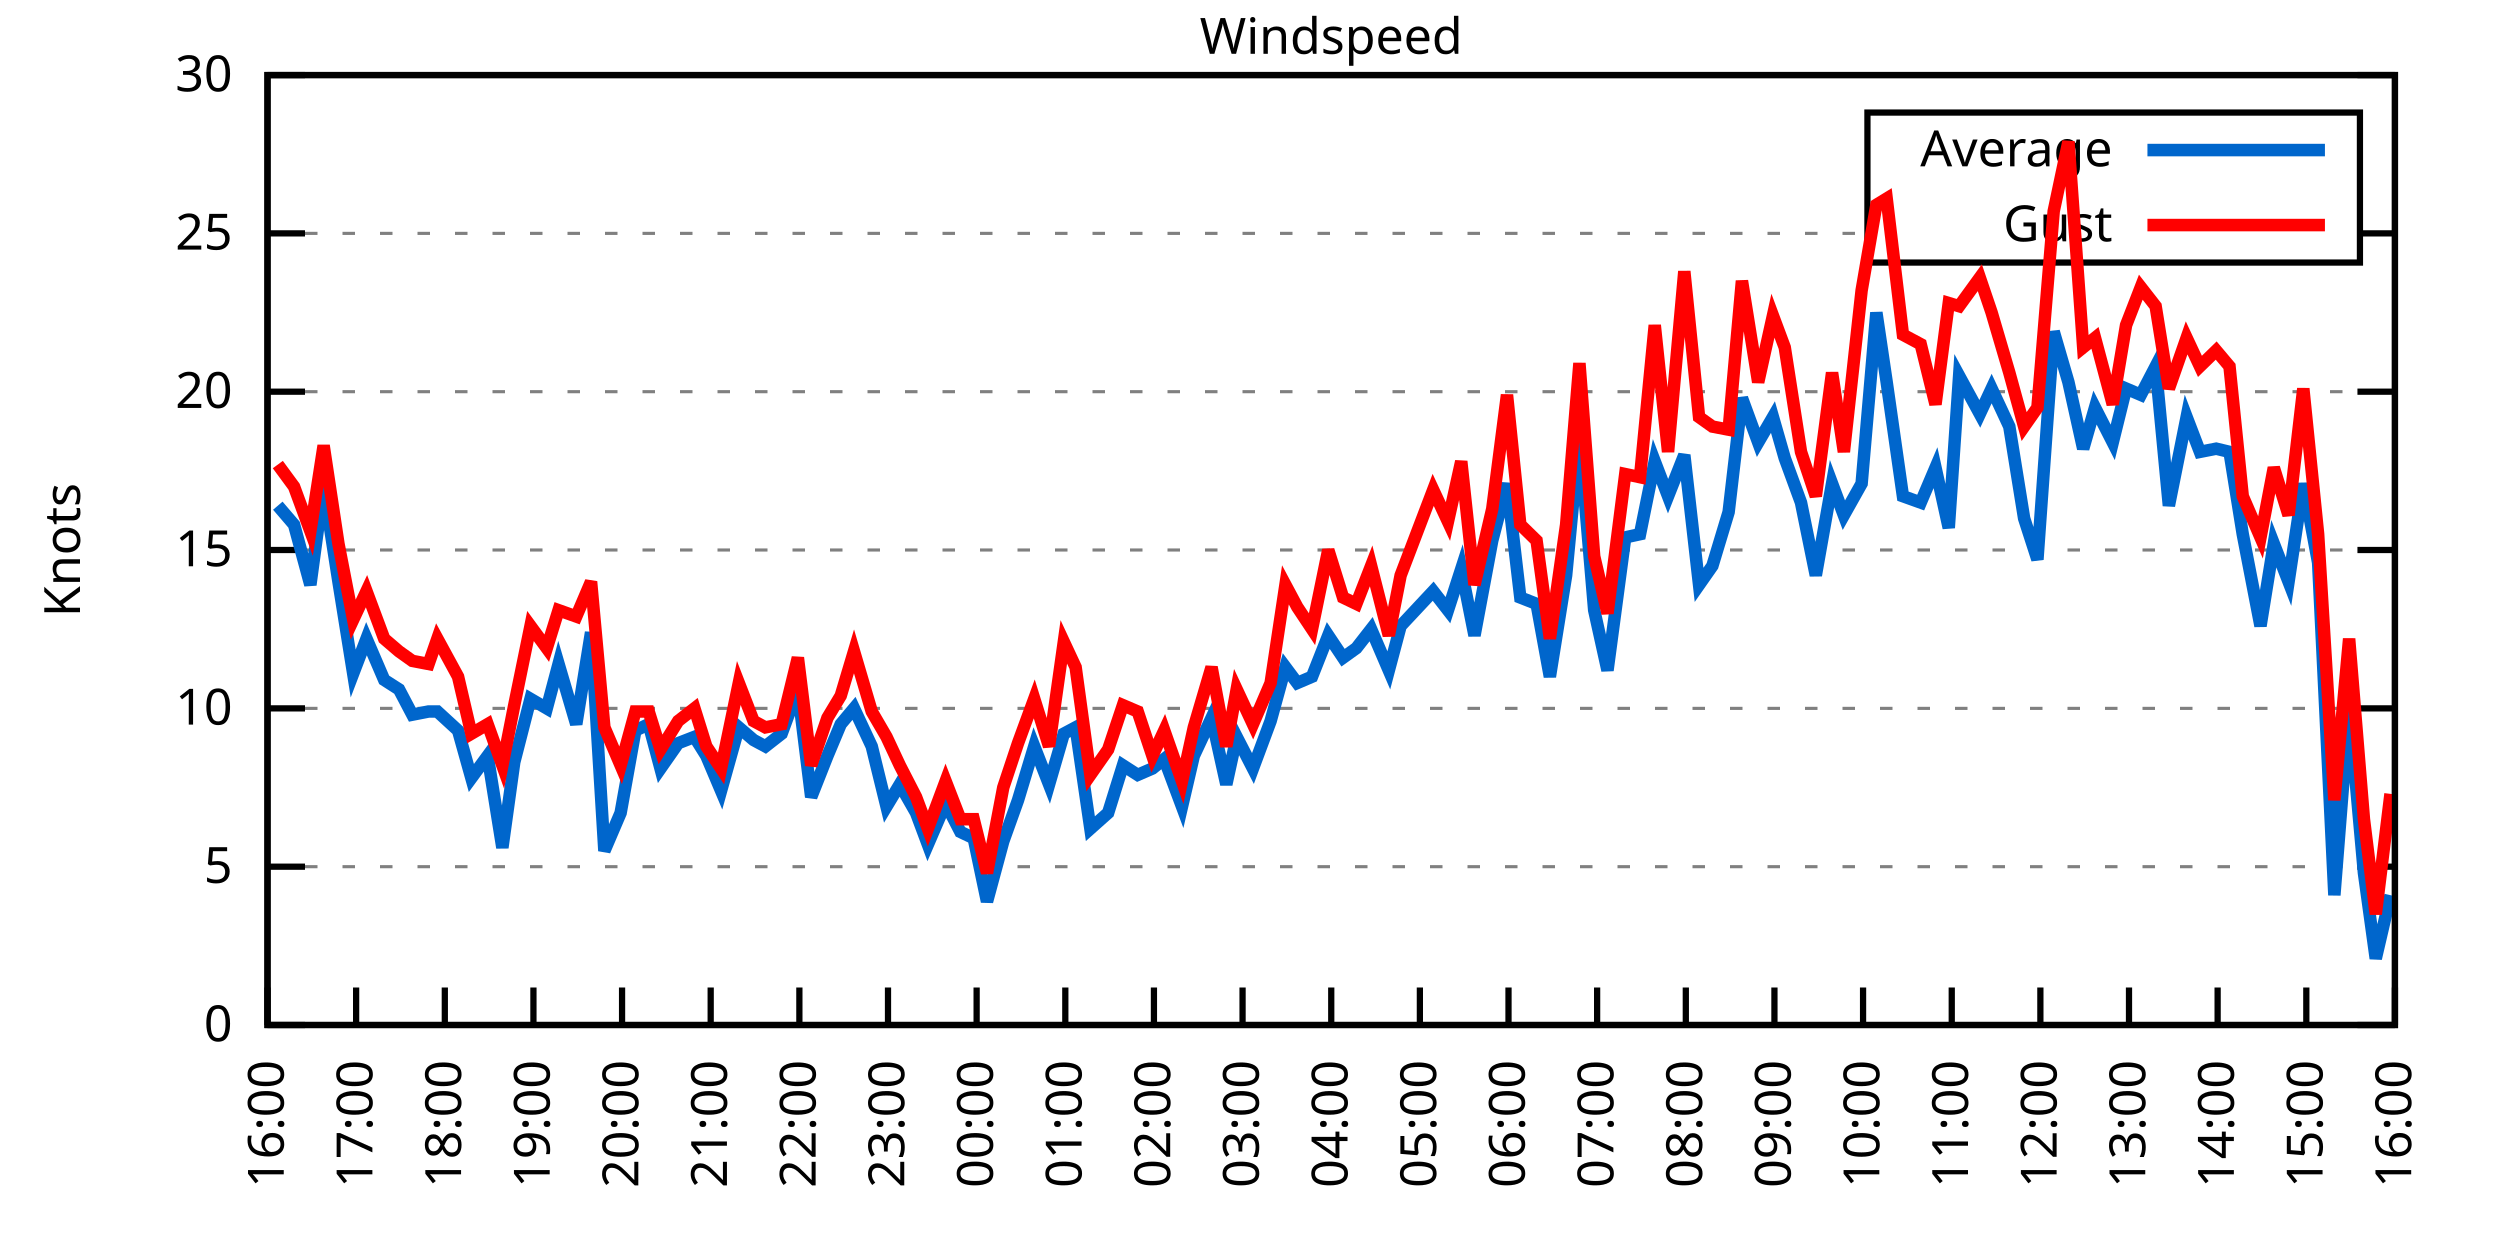
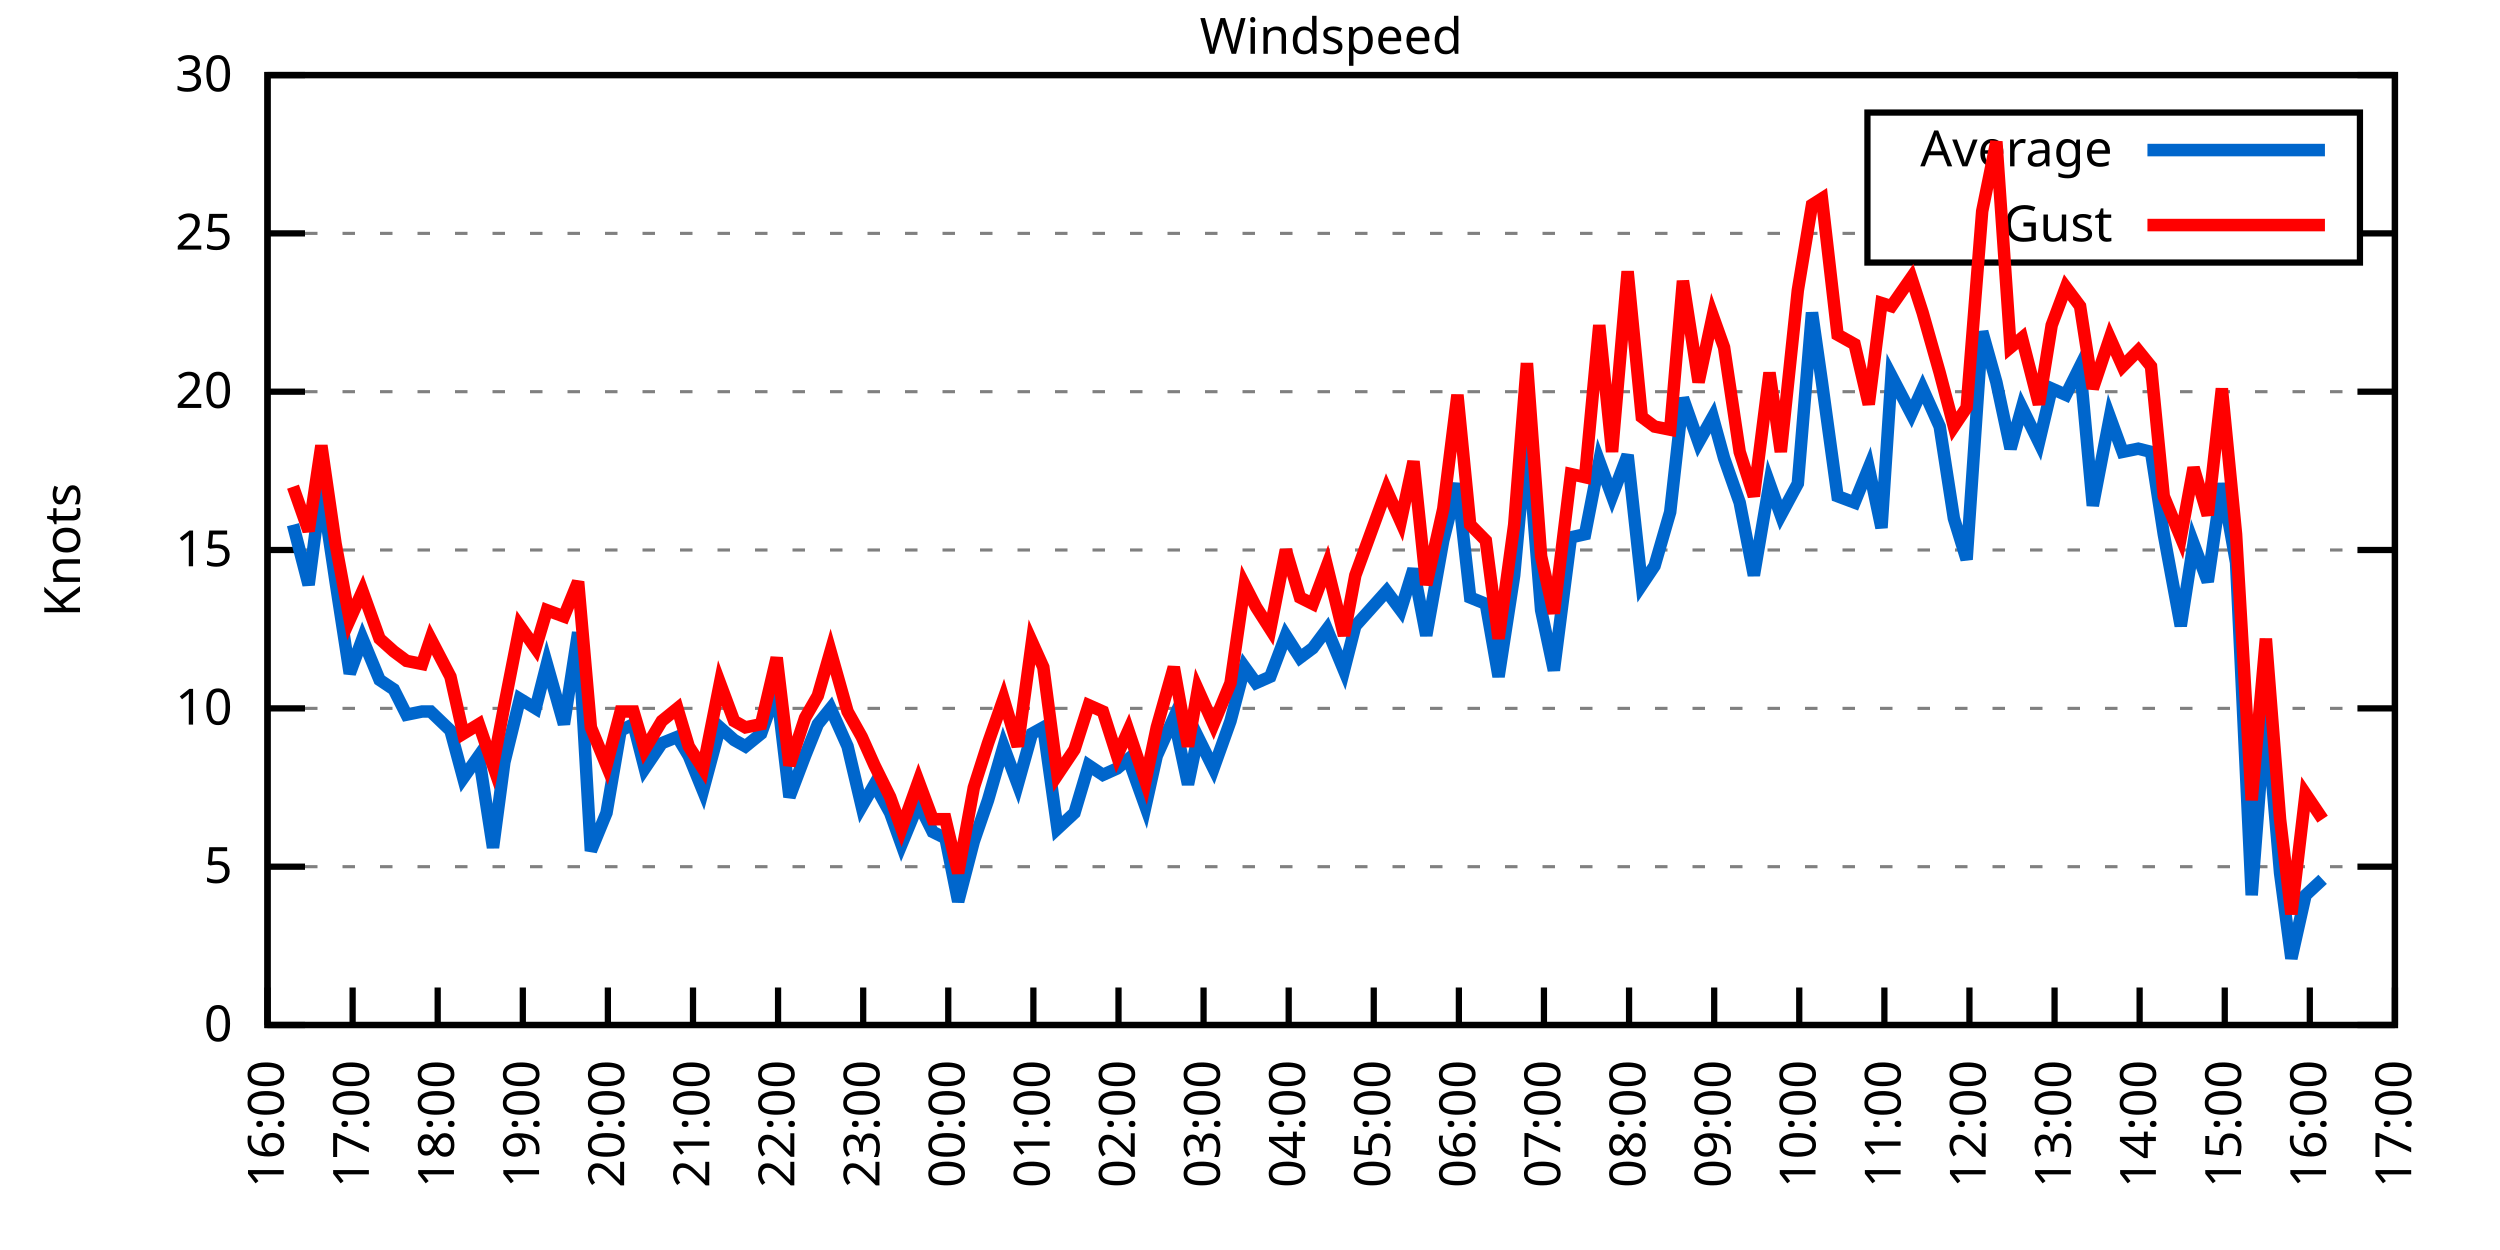
<svg xmlns="http://www.w3.org/2000/svg" xmlns:xlink="http://www.w3.org/1999/xlink" width="400" height="200" viewBox="0 0 400 200">
  <g id="gnuplot_canvas">
    <rect x="0" y="0" width="400" height="200" fill="none" />
    <defs>
      <circle id="gpDot" r="0.5" stroke-width="0.5" stroke="currentColor" />
      <path id="gpPt0" stroke-width="0.333" stroke="currentColor" d="M-1,0 h2 M0,-1 v2" />
      <path id="gpPt1" stroke-width="0.333" stroke="currentColor" d="M-1,-1 L1,1 M1,-1 L-1,1" />
      <path id="gpPt2" stroke-width="0.333" stroke="currentColor" d="M-1,0 L1,0 M0,-1 L0,1 M-1,-1 L1,1 M-1,1 L1,-1" />
      <rect id="gpPt3" stroke-width="0.333" stroke="currentColor" x="-1" y="-1" width="2" height="2" />
      <rect id="gpPt4" stroke-width="0.333" stroke="currentColor" fill="currentColor" x="-1" y="-1" width="2" height="2" />
      <circle id="gpPt5" stroke-width="0.333" stroke="currentColor" cx="0" cy="0" r="1" />
      <use xlink:href="#gpPt5" id="gpPt6" fill="currentColor" stroke="none" />
      <path id="gpPt7" stroke-width="0.333" stroke="currentColor" d="M0,-1.33 L-1.33,0.67 L1.33,0.67 z" />
      <use xlink:href="#gpPt7" id="gpPt8" fill="currentColor" stroke="none" />
      <use xlink:href="#gpPt7" id="gpPt9" stroke="currentColor" transform="rotate(180)" />
      <use xlink:href="#gpPt9" id="gpPt10" fill="currentColor" stroke="none" />
      <use xlink:href="#gpPt3" id="gpPt11" stroke="currentColor" transform="rotate(45)" />
      <use xlink:href="#gpPt11" id="gpPt12" fill="currentColor" stroke="none" />
      <path id="gpPt13" stroke-width="0.333" stroke="currentColor" d="M0,1.330 L1.265,0.411 L0.782,-1.067 L-0.782,-1.076 L-1.265,0.411 z" />
      <use xlink:href="#gpPt13" id="gpPt14" fill="currentColor" stroke="none" />
      <filter id="textbox" filterUnits="objectBoundingBox" x="0" y="0" height="1" width="1">
        <feFlood flood-color="white" flood-opacity="1" result="bgnd" />
        <feComposite in="SourceGraphic" in2="bgnd" operator="atop" />
      </filter>
      <filter id="greybox" filterUnits="objectBoundingBox" x="0" y="0" height="1" width="1">
        <feFlood flood-color="lightgrey" flood-opacity="1" result="grey" />
        <feComposite in="SourceGraphic" in2="grey" operator="atop" />
      </filter>
    </defs>
    <g fill="none" color="white" stroke="currentColor" stroke-width="1.00" stroke-linecap="butt" stroke-linejoin="miter">
</g>
    <g fill="none" color="black" stroke="currentColor" stroke-width="1.00" stroke-linecap="butt" stroke-linejoin="miter">
      <g stroke="none" shape-rendering="crispEdges">
        <polygon fill="rgb(255, 255, 255)" points="42.80,164.00 383.18,164.00 383.18,12.02 42.80,12.02 " />
      </g>
    </g>
    <g fill="none" color="black" stroke="currentColor" stroke-width="1.00" stroke-linecap="butt" stroke-linejoin="miter">
</g>
    <g fill="none" color="black" stroke="black" stroke-width="0.50" stroke-linecap="butt" stroke-linejoin="miter">
</g>
    <g fill="none" color="gray" stroke="currentColor" stroke-width="0.50" stroke-linecap="butt" stroke-linejoin="miter">
      <path stroke="gray" stroke-dasharray="2,4" class="gridline" d="M42.80,164.00 L383.19,164.00  " />
    </g>
    <g fill="none" color="gray" stroke="gray" stroke-width="1.00" stroke-linecap="butt" stroke-linejoin="miter">
</g>
    <g fill="none" color="black" stroke="currentColor" stroke-width="1.00" stroke-linecap="butt" stroke-linejoin="miter">
      <path stroke="black" d="M42.80,164.00 L48.80,164.00 M383.19,164.00 L377.19,164.00  " />
      <g transform="translate(37.20,166.60)" stroke="none" fill="black" font-family="Sans" font-size="8.00" text-anchor="end">
        <text>
          <tspan font-family="Sans"> 0</tspan>
        </text>
      </g>
    </g>
    <g fill="none" color="black" stroke="currentColor" stroke-width="1.00" stroke-linecap="butt" stroke-linejoin="miter">
</g>
    <g fill="none" color="black" stroke="black" stroke-width="0.50" stroke-linecap="butt" stroke-linejoin="miter">
</g>
    <g fill="none" color="gray" stroke="currentColor" stroke-width="0.50" stroke-linecap="butt" stroke-linejoin="miter">
      <path stroke="gray" stroke-dasharray="2,4" class="gridline" d="M42.80,138.67 L383.19,138.67  " />
    </g>
    <g fill="none" color="gray" stroke="gray" stroke-width="1.00" stroke-linecap="butt" stroke-linejoin="miter">
</g>
    <g fill="none" color="black" stroke="currentColor" stroke-width="1.00" stroke-linecap="butt" stroke-linejoin="miter">
      <path stroke="black" d="M42.80,138.67 L48.80,138.67 M383.19,138.67 L377.19,138.67  " />
      <g transform="translate(37.20,141.27)" stroke="none" fill="black" font-family="Sans" font-size="8.00" text-anchor="end">
        <text>
          <tspan font-family="Sans"> 5</tspan>
        </text>
      </g>
    </g>
    <g fill="none" color="black" stroke="currentColor" stroke-width="1.00" stroke-linecap="butt" stroke-linejoin="miter">
</g>
    <g fill="none" color="black" stroke="black" stroke-width="0.50" stroke-linecap="butt" stroke-linejoin="miter">
</g>
    <g fill="none" color="gray" stroke="currentColor" stroke-width="0.50" stroke-linecap="butt" stroke-linejoin="miter">
      <path stroke="gray" stroke-dasharray="2,4" class="gridline" d="M42.80,113.34 L383.19,113.34  " />
    </g>
    <g fill="none" color="gray" stroke="gray" stroke-width="1.00" stroke-linecap="butt" stroke-linejoin="miter">
</g>
    <g fill="none" color="black" stroke="currentColor" stroke-width="1.00" stroke-linecap="butt" stroke-linejoin="miter">
      <path stroke="black" d="M42.80,113.34 L48.80,113.34 M383.19,113.34 L377.19,113.34  " />
      <g transform="translate(37.20,115.94)" stroke="none" fill="black" font-family="Sans" font-size="8.00" text-anchor="end">
        <text>
          <tspan font-family="Sans"> 10</tspan>
        </text>
      </g>
    </g>
    <g fill="none" color="black" stroke="currentColor" stroke-width="1.00" stroke-linecap="butt" stroke-linejoin="miter">
</g>
    <g fill="none" color="black" stroke="black" stroke-width="0.50" stroke-linecap="butt" stroke-linejoin="miter">
</g>
    <g fill="none" color="gray" stroke="currentColor" stroke-width="0.50" stroke-linecap="butt" stroke-linejoin="miter">
      <path stroke="gray" stroke-dasharray="2,4" class="gridline" d="M42.80,88.00 L383.19,88.00  " />
    </g>
    <g fill="none" color="gray" stroke="gray" stroke-width="1.00" stroke-linecap="butt" stroke-linejoin="miter">
</g>
    <g fill="none" color="black" stroke="currentColor" stroke-width="1.00" stroke-linecap="butt" stroke-linejoin="miter">
      <path stroke="black" d="M42.80,88.00 L48.80,88.00 M383.19,88.00 L377.19,88.00  " />
      <g transform="translate(37.20,90.60)" stroke="none" fill="black" font-family="Sans" font-size="8.00" text-anchor="end">
        <text>
          <tspan font-family="Sans"> 15</tspan>
        </text>
      </g>
    </g>
    <g fill="none" color="black" stroke="currentColor" stroke-width="1.00" stroke-linecap="butt" stroke-linejoin="miter">
</g>
    <g fill="none" color="black" stroke="black" stroke-width="0.50" stroke-linecap="butt" stroke-linejoin="miter">
</g>
    <g fill="none" color="gray" stroke="currentColor" stroke-width="0.50" stroke-linecap="butt" stroke-linejoin="miter">
      <path stroke="gray" stroke-dasharray="2,4" class="gridline" d="M42.80,62.67 L383.19,62.67  " />
    </g>
    <g fill="none" color="gray" stroke="gray" stroke-width="1.00" stroke-linecap="butt" stroke-linejoin="miter">
</g>
    <g fill="none" color="black" stroke="currentColor" stroke-width="1.00" stroke-linecap="butt" stroke-linejoin="miter">
      <path stroke="black" d="M42.80,62.67 L48.80,62.67 M383.19,62.67 L377.19,62.67  " />
      <g transform="translate(37.20,65.27)" stroke="none" fill="black" font-family="Sans" font-size="8.00" text-anchor="end">
        <text>
          <tspan font-family="Sans"> 20</tspan>
        </text>
      </g>
    </g>
    <g fill="none" color="black" stroke="currentColor" stroke-width="1.00" stroke-linecap="butt" stroke-linejoin="miter">
</g>
    <g fill="none" color="black" stroke="black" stroke-width="0.50" stroke-linecap="butt" stroke-linejoin="miter">
</g>
    <g fill="none" color="gray" stroke="currentColor" stroke-width="0.50" stroke-linecap="butt" stroke-linejoin="miter">
      <path stroke="gray" stroke-dasharray="2,4" class="gridline" d="M42.80,37.34 L298.79,37.34 M377.59,37.34 L383.19,37.34  " />
    </g>
    <g fill="none" color="gray" stroke="gray" stroke-width="1.00" stroke-linecap="butt" stroke-linejoin="miter">
</g>
    <g fill="none" color="black" stroke="currentColor" stroke-width="1.00" stroke-linecap="butt" stroke-linejoin="miter">
      <path stroke="black" d="M42.80,37.34 L48.80,37.34 M383.19,37.34 L377.19,37.34  " />
      <g transform="translate(37.20,39.94)" stroke="none" fill="black" font-family="Sans" font-size="8.00" text-anchor="end">
        <text>
          <tspan font-family="Sans"> 25</tspan>
        </text>
      </g>
    </g>
    <g fill="none" color="black" stroke="currentColor" stroke-width="1.00" stroke-linecap="butt" stroke-linejoin="miter">
</g>
    <g fill="none" color="black" stroke="black" stroke-width="0.50" stroke-linecap="butt" stroke-linejoin="miter">
</g>
    <g fill="none" color="gray" stroke="currentColor" stroke-width="0.50" stroke-linecap="butt" stroke-linejoin="miter">
      <path stroke="gray" stroke-dasharray="2,4" class="gridline" d="M42.80,12.01 L383.19,12.01  " />
    </g>
    <g fill="none" color="gray" stroke="gray" stroke-width="1.00" stroke-linecap="butt" stroke-linejoin="miter">
</g>
    <g fill="none" color="black" stroke="currentColor" stroke-width="1.00" stroke-linecap="butt" stroke-linejoin="miter">
      <path stroke="black" d="M42.80,12.01 L48.80,12.01 M383.19,12.01 L377.19,12.01  " />
      <g transform="translate(37.20,14.61)" stroke="none" fill="black" font-family="Sans" font-size="8.00" text-anchor="end">
        <text>
          <tspan font-family="Sans"> 30</tspan>
        </text>
      </g>
    </g>
    <g fill="none" color="black" stroke="currentColor" stroke-width="1.00" stroke-linecap="butt" stroke-linejoin="miter">
      <path stroke="black" d="M42.80,164.00 L42.80,158.00  " />
      <g transform="translate(45.40,169.60) rotate(270.00)" stroke="none" fill="black" font-family="Sans" font-size="8.00" text-anchor="end">
        <text>
          <tspan font-family="Sans">16:00</tspan>
        </text>
      </g>
    </g>
    <g fill="none" color="black" stroke="currentColor" stroke-width="1.00" stroke-linecap="butt" stroke-linejoin="miter">
-       <path stroke="black" d="M56.98,164.00 L56.98,158.00  " />
-       <g transform="translate(59.58,169.60) rotate(270.00)" stroke="none" fill="black" font-family="Sans" font-size="8.00" text-anchor="end">
+       <path stroke="black" d="M56.42,164.00 L56.42,158.00  " />
+       <g transform="translate(59.02,169.60) rotate(270.00)" stroke="none" fill="black" font-family="Sans" font-size="8.00" text-anchor="end">
        <text>
          <tspan font-family="Sans">17:00</tspan>
        </text>
      </g>
    </g>
    <g fill="none" color="black" stroke="currentColor" stroke-width="1.00" stroke-linecap="butt" stroke-linejoin="miter">
-       <path stroke="black" d="M71.17,164.00 L71.17,158.00  " />
-       <g transform="translate(73.77,169.60) rotate(270.00)" stroke="none" fill="black" font-family="Sans" font-size="8.00" text-anchor="end">
+       <path stroke="black" d="M70.03,164.00 L70.03,158.00  " />
+       <g transform="translate(72.63,169.60) rotate(270.00)" stroke="none" fill="black" font-family="Sans" font-size="8.00" text-anchor="end">
        <text>
          <tspan font-family="Sans">18:00</tspan>
        </text>
      </g>
    </g>
    <g fill="none" color="black" stroke="currentColor" stroke-width="1.00" stroke-linecap="butt" stroke-linejoin="miter">
-       <path stroke="black" d="M85.35,164.00 L85.35,158.00  " />
-       <g transform="translate(87.95,169.60) rotate(270.00)" stroke="none" fill="black" font-family="Sans" font-size="8.00" text-anchor="end">
+       <path stroke="black" d="M83.65,164.00 L83.65,158.00  " />
+       <g transform="translate(86.25,169.60) rotate(270.00)" stroke="none" fill="black" font-family="Sans" font-size="8.00" text-anchor="end">
        <text>
          <tspan font-family="Sans">19:00</tspan>
        </text>
      </g>
    </g>
    <g fill="none" color="black" stroke="currentColor" stroke-width="1.00" stroke-linecap="butt" stroke-linejoin="miter">
-       <path stroke="black" d="M99.53,164.00 L99.53,158.00  " />
-       <g transform="translate(102.13,169.60) rotate(270.00)" stroke="none" fill="black" font-family="Sans" font-size="8.00" text-anchor="end">
+       <path stroke="black" d="M97.26,164.00 L97.26,158.00  " />
+       <g transform="translate(99.86,169.60) rotate(270.00)" stroke="none" fill="black" font-family="Sans" font-size="8.00" text-anchor="end">
        <text>
          <tspan font-family="Sans">20:00</tspan>
        </text>
      </g>
    </g>
    <g fill="none" color="black" stroke="currentColor" stroke-width="1.00" stroke-linecap="butt" stroke-linejoin="miter">
-       <path stroke="black" d="M113.71,164.00 L113.71,158.00  " />
-       <g transform="translate(116.31,169.60) rotate(270.00)" stroke="none" fill="black" font-family="Sans" font-size="8.00" text-anchor="end">
+       <path stroke="black" d="M110.88,164.00 L110.88,158.00  " />
+       <g transform="translate(113.48,169.60) rotate(270.00)" stroke="none" fill="black" font-family="Sans" font-size="8.00" text-anchor="end">
        <text>
          <tspan font-family="Sans">21:00</tspan>
        </text>
      </g>
    </g>
    <g fill="none" color="black" stroke="currentColor" stroke-width="1.00" stroke-linecap="butt" stroke-linejoin="miter">
-       <path stroke="black" d="M127.90,164.00 L127.90,158.00  " />
-       <g transform="translate(130.50,169.60) rotate(270.00)" stroke="none" fill="black" font-family="Sans" font-size="8.00" text-anchor="end">
+       <path stroke="black" d="M124.49,164.00 L124.49,158.00  " />
+       <g transform="translate(127.09,169.60) rotate(270.00)" stroke="none" fill="black" font-family="Sans" font-size="8.00" text-anchor="end">
        <text>
          <tspan font-family="Sans">22:00</tspan>
        </text>
      </g>
    </g>
    <g fill="none" color="black" stroke="currentColor" stroke-width="1.00" stroke-linecap="butt" stroke-linejoin="miter">
-       <path stroke="black" d="M142.08,164.00 L142.08,158.00  " />
-       <g transform="translate(144.68,169.60) rotate(270.00)" stroke="none" fill="black" font-family="Sans" font-size="8.00" text-anchor="end">
+       <path stroke="black" d="M138.11,164.00 L138.11,158.00  " />
+       <g transform="translate(140.71,169.60) rotate(270.00)" stroke="none" fill="black" font-family="Sans" font-size="8.00" text-anchor="end">
        <text>
          <tspan font-family="Sans">23:00</tspan>
        </text>
      </g>
    </g>
    <g fill="none" color="black" stroke="currentColor" stroke-width="1.00" stroke-linecap="butt" stroke-linejoin="miter">
-       <path stroke="black" d="M156.26,164.00 L156.26,158.00  " />
-       <g transform="translate(158.86,169.60) rotate(270.00)" stroke="none" fill="black" font-family="Sans" font-size="8.00" text-anchor="end">
+       <path stroke="black" d="M151.72,164.00 L151.72,158.00  " />
+       <g transform="translate(154.32,169.60) rotate(270.00)" stroke="none" fill="black" font-family="Sans" font-size="8.00" text-anchor="end">
        <text>
          <tspan font-family="Sans">00:00</tspan>
        </text>
      </g>
    </g>
    <g fill="none" color="black" stroke="currentColor" stroke-width="1.00" stroke-linecap="butt" stroke-linejoin="miter">
-       <path stroke="black" d="M170.45,164.00 L170.45,158.00  " />
-       <g transform="translate(173.05,169.60) rotate(270.00)" stroke="none" fill="black" font-family="Sans" font-size="8.00" text-anchor="end">
+       <path stroke="black" d="M165.34,164.00 L165.34,158.00  " />
+       <g transform="translate(167.94,169.60) rotate(270.00)" stroke="none" fill="black" font-family="Sans" font-size="8.00" text-anchor="end">
        <text>
          <tspan font-family="Sans">01:00</tspan>
        </text>
      </g>
    </g>
    <g fill="none" color="black" stroke="currentColor" stroke-width="1.00" stroke-linecap="butt" stroke-linejoin="miter">
-       <path stroke="black" d="M184.63,164.00 L184.63,158.00  " />
-       <g transform="translate(187.23,169.60) rotate(270.00)" stroke="none" fill="black" font-family="Sans" font-size="8.00" text-anchor="end">
+       <path stroke="black" d="M178.96,164.00 L178.96,158.00  " />
+       <g transform="translate(181.56,169.60) rotate(270.00)" stroke="none" fill="black" font-family="Sans" font-size="8.00" text-anchor="end">
        <text>
          <tspan font-family="Sans">02:00</tspan>
        </text>
      </g>
    </g>
    <g fill="none" color="black" stroke="currentColor" stroke-width="1.00" stroke-linecap="butt" stroke-linejoin="miter">
-       <path stroke="black" d="M198.81,164.00 L198.81,158.00  " />
-       <g transform="translate(201.41,169.60) rotate(270.00)" stroke="none" fill="black" font-family="Sans" font-size="8.00" text-anchor="end">
+       <path stroke="black" d="M192.57,164.00 L192.57,158.00  " />
+       <g transform="translate(195.17,169.60) rotate(270.00)" stroke="none" fill="black" font-family="Sans" font-size="8.00" text-anchor="end">
        <text>
          <tspan font-family="Sans">03:00</tspan>
        </text>
      </g>
    </g>
    <g fill="none" color="black" stroke="currentColor" stroke-width="1.00" stroke-linecap="butt" stroke-linejoin="miter">
-       <path stroke="black" d="M213.00,164.00 L213.00,158.00  " />
-       <g transform="translate(215.60,169.60) rotate(270.00)" stroke="none" fill="black" font-family="Sans" font-size="8.00" text-anchor="end">
+       <path stroke="black" d="M206.19,164.00 L206.19,158.00  " />
+       <g transform="translate(208.79,169.60) rotate(270.00)" stroke="none" fill="black" font-family="Sans" font-size="8.00" text-anchor="end">
        <text>
          <tspan font-family="Sans">04:00</tspan>
        </text>
      </g>
    </g>
    <g fill="none" color="black" stroke="currentColor" stroke-width="1.00" stroke-linecap="butt" stroke-linejoin="miter">
-       <path stroke="black" d="M227.18,164.00 L227.18,158.00  " />
-       <g transform="translate(229.78,169.60) rotate(270.00)" stroke="none" fill="black" font-family="Sans" font-size="8.00" text-anchor="end">
+       <path stroke="black" d="M219.80,164.00 L219.80,158.00  " />
+       <g transform="translate(222.40,169.60) rotate(270.00)" stroke="none" fill="black" font-family="Sans" font-size="8.00" text-anchor="end">
        <text>
          <tspan font-family="Sans">05:00</tspan>
        </text>
      </g>
    </g>
    <g fill="none" color="black" stroke="currentColor" stroke-width="1.00" stroke-linecap="butt" stroke-linejoin="miter">
-       <path stroke="black" d="M241.36,164.00 L241.36,158.00  " />
-       <g transform="translate(243.96,169.60) rotate(270.00)" stroke="none" fill="black" font-family="Sans" font-size="8.00" text-anchor="end">
+       <path stroke="black" d="M233.42,164.00 L233.42,158.00  " />
+       <g transform="translate(236.02,169.60) rotate(270.00)" stroke="none" fill="black" font-family="Sans" font-size="8.00" text-anchor="end">
        <text>
          <tspan font-family="Sans">06:00</tspan>
        </text>
      </g>
    </g>
    <g fill="none" color="black" stroke="currentColor" stroke-width="1.00" stroke-linecap="butt" stroke-linejoin="miter">
-       <path stroke="black" d="M255.54,164.00 L255.54,158.00  " />
-       <g transform="translate(258.14,169.60) rotate(270.00)" stroke="none" fill="black" font-family="Sans" font-size="8.00" text-anchor="end">
+       <path stroke="black" d="M247.03,164.00 L247.03,158.00  " />
+       <g transform="translate(249.63,169.60) rotate(270.00)" stroke="none" fill="black" font-family="Sans" font-size="8.00" text-anchor="end">
        <text>
          <tspan font-family="Sans">07:00</tspan>
        </text>
      </g>
    </g>
    <g fill="none" color="black" stroke="currentColor" stroke-width="1.00" stroke-linecap="butt" stroke-linejoin="miter">
-       <path stroke="black" d="M269.73,164.00 L269.73,158.00  " />
-       <g transform="translate(272.33,169.60) rotate(270.00)" stroke="none" fill="black" font-family="Sans" font-size="8.00" text-anchor="end">
+       <path stroke="black" d="M260.65,164.00 L260.65,158.00  " />
+       <g transform="translate(263.25,169.60) rotate(270.00)" stroke="none" fill="black" font-family="Sans" font-size="8.00" text-anchor="end">
        <text>
          <tspan font-family="Sans">08:00</tspan>
        </text>
      </g>
    </g>
    <g fill="none" color="black" stroke="currentColor" stroke-width="1.00" stroke-linecap="butt" stroke-linejoin="miter">
-       <path stroke="black" d="M283.91,164.00 L283.91,158.00  " />
-       <g transform="translate(286.51,169.60) rotate(270.00)" stroke="none" fill="black" font-family="Sans" font-size="8.00" text-anchor="end">
+       <path stroke="black" d="M274.27,164.00 L274.27,158.00  " />
+       <g transform="translate(276.87,169.60) rotate(270.00)" stroke="none" fill="black" font-family="Sans" font-size="8.00" text-anchor="end">
        <text>
          <tspan font-family="Sans">09:00</tspan>
        </text>
      </g>
    </g>
    <g fill="none" color="black" stroke="currentColor" stroke-width="1.00" stroke-linecap="butt" stroke-linejoin="miter">
-       <path stroke="black" d="M298.09,164.00 L298.09,158.00  " />
-       <g transform="translate(300.69,169.60) rotate(270.00)" stroke="none" fill="black" font-family="Sans" font-size="8.00" text-anchor="end">
+       <path stroke="black" d="M287.88,164.00 L287.88,158.00  " />
+       <g transform="translate(290.48,169.60) rotate(270.00)" stroke="none" fill="black" font-family="Sans" font-size="8.00" text-anchor="end">
        <text>
          <tspan font-family="Sans">10:00</tspan>
        </text>
      </g>
    </g>
    <g fill="none" color="black" stroke="currentColor" stroke-width="1.00" stroke-linecap="butt" stroke-linejoin="miter">
-       <path stroke="black" d="M312.28,164.00 L312.28,158.00  " />
-       <g transform="translate(314.88,169.60) rotate(270.00)" stroke="none" fill="black" font-family="Sans" font-size="8.00" text-anchor="end">
+       <path stroke="black" d="M301.50,164.00 L301.50,158.00  " />
+       <g transform="translate(304.10,169.60) rotate(270.00)" stroke="none" fill="black" font-family="Sans" font-size="8.00" text-anchor="end">
        <text>
          <tspan font-family="Sans">11:00</tspan>
        </text>
      </g>
    </g>
    <g fill="none" color="black" stroke="currentColor" stroke-width="1.00" stroke-linecap="butt" stroke-linejoin="miter">
-       <path stroke="black" d="M326.46,164.00 L326.46,158.00  " />
-       <g transform="translate(329.06,169.60) rotate(270.00)" stroke="none" fill="black" font-family="Sans" font-size="8.00" text-anchor="end">
+       <path stroke="black" d="M315.11,164.00 L315.11,158.00  " />
+       <g transform="translate(317.71,169.60) rotate(270.00)" stroke="none" fill="black" font-family="Sans" font-size="8.00" text-anchor="end">
        <text>
          <tspan font-family="Sans">12:00</tspan>
        </text>
      </g>
    </g>
    <g fill="none" color="black" stroke="currentColor" stroke-width="1.00" stroke-linecap="butt" stroke-linejoin="miter">
-       <path stroke="black" d="M340.64,164.00 L340.64,158.00  " />
-       <g transform="translate(343.24,169.60) rotate(270.00)" stroke="none" fill="black" font-family="Sans" font-size="8.00" text-anchor="end">
+       <path stroke="black" d="M328.73,164.00 L328.73,158.00  " />
+       <g transform="translate(331.33,169.60) rotate(270.00)" stroke="none" fill="black" font-family="Sans" font-size="8.00" text-anchor="end">
        <text>
          <tspan font-family="Sans">13:00</tspan>
        </text>
      </g>
    </g>
    <g fill="none" color="black" stroke="currentColor" stroke-width="1.00" stroke-linecap="butt" stroke-linejoin="miter">
-       <path stroke="black" d="M354.82,164.00 L354.82,158.00  " />
-       <g transform="translate(357.42,169.60) rotate(270.00)" stroke="none" fill="black" font-family="Sans" font-size="8.00" text-anchor="end">
+       <path stroke="black" d="M342.34,164.00 L342.34,158.00  " />
+       <g transform="translate(344.94,169.60) rotate(270.00)" stroke="none" fill="black" font-family="Sans" font-size="8.00" text-anchor="end">
        <text>
          <tspan font-family="Sans">14:00</tspan>
        </text>
      </g>
    </g>
    <g fill="none" color="black" stroke="currentColor" stroke-width="1.00" stroke-linecap="butt" stroke-linejoin="miter">
-       <path stroke="black" d="M369.01,164.00 L369.01,158.00  " />
-       <g transform="translate(371.61,169.60) rotate(270.00)" stroke="none" fill="black" font-family="Sans" font-size="8.00" text-anchor="end">
+       <path stroke="black" d="M355.96,164.00 L355.96,158.00  " />
+       <g transform="translate(358.56,169.60) rotate(270.00)" stroke="none" fill="black" font-family="Sans" font-size="8.00" text-anchor="end">
        <text>
          <tspan font-family="Sans">15:00</tspan>
+         </text>
+       </g>
+     </g>
+     <g fill="none" color="black" stroke="currentColor" stroke-width="1.00" stroke-linecap="butt" stroke-linejoin="miter">
+       <path stroke="black" d="M369.57,164.00 L369.57,158.00  " />
+       <g transform="translate(372.17,169.60) rotate(270.00)" stroke="none" fill="black" font-family="Sans" font-size="8.00" text-anchor="end">
+         <text>
+           <tspan font-family="Sans">16:00</tspan>
        </text>
      </g>
    </g>
    <g fill="none" color="black" stroke="currentColor" stroke-width="1.00" stroke-linecap="butt" stroke-linejoin="miter">
      <path stroke="black" d="M383.19,164.00 L383.19,158.00  " />
      <g transform="translate(385.79,169.60) rotate(270.00)" stroke="none" fill="black" font-family="Sans" font-size="8.00" text-anchor="end">
        <text>
-           <tspan font-family="Sans">16:00</tspan>
+           <tspan font-family="Sans">17:00</tspan>
        </text>
      </g>
    </g>
    <g fill="none" color="black" stroke="currentColor" stroke-width="1.00" stroke-linecap="butt" stroke-linejoin="miter">
</g>
    <g fill="none" color="black" stroke="currentColor" stroke-width="1.00" stroke-linecap="butt" stroke-linejoin="miter">
      <path stroke="black" d="M42.80,12.01 L42.80,164.00 L383.19,164.00 L383.19,12.01 L42.80,12.01 Z  " />
    </g>
    <g fill="none" color="black" stroke="currentColor" stroke-width="1.00" stroke-linecap="butt" stroke-linejoin="miter">
</g>
    <g fill="none" color="black" stroke="currentColor" stroke-width="1.00" stroke-linecap="butt" stroke-linejoin="miter">
      <path stroke="black" d="M298.79,42.01 L298.79,18.01 L377.59,18.01 L377.59,42.01 L298.79,42.01 Z  " />
    </g>
    <g id="Windspeed_plot_1">
      <g fill="none" color="white" stroke="black" stroke-width="2.00" stroke-linecap="butt" stroke-linejoin="miter">
</g>
      <g fill="none" color="black" stroke="currentColor" stroke-width="2.00" stroke-linecap="butt" stroke-linejoin="miter">
        <g transform="translate(337.99,26.61)" stroke="none" fill="black" font-family="Sans" font-size="8.00" text-anchor="end">
          <text>
            <tspan font-family="Sans">Average</tspan>
          </text>
        </g>
      </g>
      <g fill="none" color="black" stroke="currentColor" stroke-width="2.00" stroke-linecap="butt" stroke-linejoin="miter">
-         <path stroke="rgb(  0, 102, 204)" d="M343.59,24.01 L371.99,24.01 M44.45,80.91 L47.05,83.95 L49.66,93.58 L51.78,77.87 L54.15,93.07 L56.51,107.76   L58.64,102.19 L61.47,108.78 L63.84,110.30 L65.97,114.35 L68.57,113.84 L69.98,113.84 L73.29,116.88 L75.42,124.48   L78.02,120.94 L80.38,135.63 L82.28,121.95 L84.88,111.82 L87.48,113.34 L89.37,106.24 L92.20,115.87 L94.57,101.18   L96.70,136.14 L99.30,130.06 L101.66,116.88 L103.79,115.87 L105.68,122.96 L108.51,118.91 L111.11,117.90 L113.01,120.94   L115.37,126.51 L118.21,116.38 L120.57,118.40 L122.46,119.42 L125.06,117.39 L127.66,110.30 L129.79,127.52 L132.39,120.94   L134.52,115.87 L136.64,113.34 L139.48,119.42 L141.84,129.04 L143.97,125.50 L146.57,130.06 L148.46,135.12 L151.30,128.54   L153.66,133.10 L155.79,134.11 L157.92,144.24 L160.52,134.62 L162.88,128.03 L165.48,119.42 L167.85,125.50 L170.21,117.39   L172.10,116.38 L174.46,132.59 L177.30,130.06 L179.67,122.46 L182.03,123.98 L184.39,122.96 L186.28,121.44 L189.12,129.04   L191.01,120.94 L193.85,114.86 L196.21,125.50 L197.87,117.90 L200.47,122.96 L203.30,115.36 L205.67,106.75 L207.56,109.28   L209.92,108.27 L212.52,101.68 L214.89,105.23 L217.01,103.71 L219.38,100.67 L222.21,107.26 L224.10,100.16 L229.31,94.59   L231.67,97.63 L233.80,91.04 L235.92,101.68 L238.76,86.49 L241.12,77.37 L243.25,95.60 L245.85,96.62 L247.98,108.27   L250.58,92.06 L252.71,69.77 L255.07,97.63 L257.20,107.26 L260.04,85.98 L262.40,85.47 L264.76,73.82 L266.89,79.39   L269.49,72.81 L271.85,93.58 L273.98,90.54 L276.58,81.93 L278.71,63.69 L281.31,70.78 L283.67,66.73 L285.56,73.31   L288.16,80.41 L290.53,92.06 L293.13,77.37 L295.02,82.43 L297.86,77.37 L300.22,50.01 L301.87,61.15 L304.47,79.39   L307.31,80.41 L309.68,74.83 L311.80,84.46 L313.46,60.14 L316.77,66.22 L318.66,62.17 L321.49,68.25 L323.86,82.94   L325.99,89.52 L328.59,53.05 L330.95,61.15 L333.31,71.79 L335.20,65.21 L338.04,70.78 L340.17,62.17 L342.53,63.18   L344.90,58.62 L347.02,80.91 L349.86,66.73 L351.99,72.30 L354.59,71.79 L356.72,72.30 L358.84,85.47 L361.68,100.16   L363.81,86.99 L366.17,93.07 L368.53,77.37 L370.90,90.03 L373.50,143.23 L375.86,113.34 L378.23,139.68 L380.12,153.36   L382.48,143.23  " />
+         <path stroke="rgb(  0, 102, 204)" d="M343.59,24.01 L371.99,24.01 M46.88,83.95 L49.38,93.58 L51.42,77.87 L53.69,93.07 L55.96,107.76 L58.00,102.19   L60.73,108.78 L63.00,110.30 L65.04,114.35 L67.54,113.84 L68.90,113.84 L72.07,116.88 L74.12,124.48 L76.61,120.94   L78.88,135.63 L80.70,121.95 L83.19,111.82 L85.69,113.34 L87.50,106.24 L90.23,115.87 L92.50,101.18 L94.54,136.14   L97.04,130.06 L99.30,116.88 L101.35,115.87 L103.16,122.96 L105.89,118.91 L108.38,117.90 L110.20,120.94 L112.47,126.51   L115.19,116.38 L117.46,118.40 L119.27,119.42 L121.77,117.39 L124.27,110.30 L126.31,127.52 L128.81,120.94 L130.85,115.87   L132.89,113.34 L135.61,119.42 L137.88,129.04 L139.92,125.50 L142.42,130.06 L144.24,135.12 L146.96,128.54 L149.23,133.10   L151.27,134.11 L153.31,144.24 L155.81,134.62 L158.08,128.03 L160.57,119.42 L162.84,125.50 L165.11,117.39 L166.93,116.38   L169.20,132.59 L171.92,130.06 L174.19,122.46 L176.46,123.98 L178.73,122.96 L180.54,121.44 L183.27,129.04 L185.08,120.94   L187.81,114.86 L190.08,125.50 L191.66,117.90 L194.16,122.96 L196.88,115.36 L199.15,106.75 L200.97,109.28 L203.24,108.27   L205.73,101.68 L208.00,105.23 L210.04,103.71 L212.31,100.67 L215.04,107.26 L216.85,100.16 L221.85,94.59 L224.11,97.63   L226.16,91.04 L228.20,101.68 L230.92,86.49 L233.19,77.37 L235.23,95.60 L237.73,96.62 L239.77,108.27 L242.27,92.06   L244.31,69.77 L246.58,97.63 L248.62,107.26 L251.35,85.98 L253.61,85.47 L255.88,73.82 L257.93,79.39 L260.42,72.81   L262.69,93.58 L264.73,90.54 L267.23,81.93 L269.27,63.69 L271.77,70.78 L274.04,66.73 L275.85,73.31 L278.35,80.41   L280.62,92.06 L283.12,77.37 L284.93,82.43 L287.65,77.37 L289.92,50.01 L291.51,61.15 L294.01,79.39 L296.73,80.41   L299.00,74.83 L301.04,84.46 L302.63,60.14 L305.81,66.22 L307.62,62.17 L310.35,68.25 L312.62,82.94 L314.66,89.52   L317.15,53.05 L319.42,61.15 L321.69,71.79 L323.51,65.21 L326.23,70.78 L328.27,62.17 L330.54,63.18 L332.81,58.62   L334.85,80.91 L337.58,66.73 L339.62,72.30 L342.12,71.79 L344.16,72.30 L346.20,85.47 L348.92,100.16 L350.97,86.99   L353.24,93.07 L355.50,77.37 L357.77,90.03 L360.27,143.23 L362.54,113.34 L364.81,139.68 L366.62,153.36 L368.89,143.23   L371.62,140.69  " />
      </g>
    </g>
    <g id="Windspeed_plot_2">
      <g fill="none" color="black" stroke="currentColor" stroke-width="2.00" stroke-linecap="butt" stroke-linejoin="miter">
        <g transform="translate(337.99,38.61)" stroke="none" fill="black" font-family="Sans" font-size="8.00" text-anchor="end">
          <text>
            <tspan font-family="Sans">Gust</tspan>
          </text>
        </g>
      </g>
      <g fill="none" color="black" stroke="currentColor" stroke-width="2.00" stroke-linecap="butt" stroke-linejoin="miter">
-         <path stroke="rgb(255,   0,   0)" d="M343.59,36.01 L371.99,36.01 M44.45,74.33 L47.05,77.87 L49.66,84.97 L51.78,71.29 L54.15,86.99 L56.51,99.15   L58.64,94.59 L61.47,102.19 L63.84,104.22 L65.97,105.74 L68.57,106.24 L69.98,102.19 L73.29,108.27 L75.42,117.39   L78.02,115.87 L80.38,122.46 L82.28,112.83 L84.88,100.16 L87.48,103.71 L89.37,97.63 L92.20,98.64 L94.57,93.07   L96.70,116.38 L99.30,122.46 L101.66,113.84 L103.79,113.84 L105.68,119.92 L108.51,115.36 L111.11,113.34 L113.01,119.42   L115.37,122.96 L118.21,109.28 L120.57,115.36 L122.46,116.38 L125.06,115.87 L127.66,105.23 L129.79,122.46 L132.39,114.86   L134.52,111.31 L136.64,104.22 L139.48,113.84 L141.84,117.90 L143.97,122.46 L146.57,127.52 L148.46,132.59 L151.30,124.99   L153.66,131.07 L155.79,131.07 L157.92,139.68 L160.52,126.00 L162.88,118.91 L165.48,111.82 L167.85,119.42 L170.21,102.70   L172.10,106.75 L174.46,123.98 L177.30,119.92 L179.67,112.83 L182.03,113.84 L184.39,120.94 L186.28,116.88 L189.12,124.99   L191.01,116.38 L193.85,106.75 L196.21,119.42 L197.87,110.30 L200.47,115.87 L203.30,109.28 L205.67,93.58 L207.56,97.12   L209.92,100.67 L212.52,88.00 L214.89,95.60 L217.01,96.62 L219.38,90.54 L222.21,101.68 L224.10,92.06 L229.31,78.38   L231.67,83.45 L233.80,73.82 L235.92,93.58 L238.76,81.42 L241.12,63.18 L243.25,83.95 L245.85,86.49 L247.98,102.19   L250.58,83.95 L252.71,58.11 L255.07,89.02 L257.20,98.14 L260.04,75.85 L262.40,76.35 L264.76,52.03 L266.89,72.30   L269.49,43.42 L271.85,66.73 L273.98,68.25 L276.58,68.75 L278.71,44.94 L281.31,61.15 L283.67,50.51 L285.56,55.58   L288.16,72.30 L290.53,79.39 L293.13,59.63 L295.02,72.30 L297.86,46.46 L300.22,32.78 L301.87,31.77 L304.47,53.55   L307.31,55.07 L309.68,64.70 L311.80,48.49 L313.46,48.99 L316.77,44.43 L318.66,50.01 L321.49,59.63 L323.86,68.25   L325.99,65.21 L328.59,33.80 L330.95,22.65 L333.31,55.58 L335.20,54.06 L338.04,64.70 L340.17,52.03 L342.53,45.95   L344.90,48.99 L347.02,62.17 L349.86,54.06 L351.99,58.62 L354.59,56.09 L356.72,58.62 L358.84,79.39 L361.68,85.98   L363.81,74.83 L366.17,82.43 L368.53,62.17 L370.90,85.47 L373.50,128.03 L375.86,102.19 L378.23,131.07 L380.12,146.27   L382.48,127.02  " />
+         <path stroke="rgb(255,   0,   0)" d="M343.59,36.01 L371.99,36.01 M46.88,77.87 L49.38,84.97 L51.42,71.29 L53.69,86.99 L55.96,99.15 L58.00,94.59   L60.73,102.19 L63.00,104.22 L65.04,105.74 L67.54,106.24 L68.90,102.19 L72.07,108.27 L74.12,117.39 L76.61,115.87   L78.88,122.46 L80.70,112.83 L83.19,100.16 L85.69,103.71 L87.50,97.63 L90.23,98.64 L92.50,93.07 L94.54,116.38   L97.04,122.46 L99.30,113.84 L101.35,113.84 L103.16,119.92 L105.89,115.36 L108.38,113.34 L110.20,119.42 L112.47,122.96   L115.19,109.28 L117.46,115.36 L119.27,116.38 L121.77,115.87 L124.27,105.23 L126.31,122.46 L128.81,114.86 L130.85,111.31   L132.89,104.22 L135.61,113.84 L137.88,117.90 L139.92,122.46 L142.42,127.52 L144.24,132.59 L146.96,124.99 L149.23,131.07   L151.27,131.07 L153.31,139.68 L155.81,126.00 L158.08,118.91 L160.57,111.82 L162.84,119.42 L165.11,102.70 L166.93,106.75   L169.20,123.98 L171.92,119.92 L174.19,112.83 L176.46,113.84 L178.73,120.94 L180.54,116.88 L183.27,124.99 L185.08,116.38   L187.81,106.75 L190.08,119.42 L191.66,110.30 L194.16,115.87 L196.88,109.28 L199.15,93.58 L200.97,97.12 L203.24,100.67   L205.73,88.00 L208.00,95.60 L210.04,96.62 L212.31,90.54 L215.04,101.68 L216.85,92.06 L221.85,78.38 L224.11,83.45   L226.16,73.82 L228.20,93.58 L230.92,81.42 L233.19,63.18 L235.23,83.95 L237.73,86.49 L239.77,102.19 L242.27,83.95   L244.31,58.11 L246.58,89.02 L248.62,98.14 L251.35,75.85 L253.61,76.35 L255.88,52.03 L257.93,72.30 L260.42,43.42   L262.69,66.73 L264.73,68.25 L267.23,68.75 L269.27,44.94 L271.77,61.15 L274.04,50.51 L275.85,55.58 L278.35,72.30   L280.62,79.39 L283.12,59.63 L284.93,72.30 L287.65,46.46 L289.92,32.78 L291.51,31.77 L294.01,53.55 L296.73,55.07   L299.00,64.70 L301.04,48.49 L302.63,48.99 L305.81,44.43 L307.62,50.01 L310.35,59.63 L312.62,68.25 L314.66,65.21   L317.15,33.80 L319.42,22.65 L321.69,55.58 L323.51,54.06 L326.23,64.70 L328.27,52.03 L330.54,45.95 L332.81,48.99   L334.85,62.17 L337.58,54.06 L339.62,58.62 L342.12,56.09 L344.16,58.62 L346.20,79.39 L348.92,85.98 L350.97,74.83   L353.24,82.43 L355.50,62.17 L357.77,85.47 L360.27,128.03 L362.54,102.19 L364.81,131.07 L366.62,146.27 L368.89,127.02   L371.62,131.07  " />
      </g>
    </g>
    <g fill="none" color="black" stroke="currentColor" stroke-width="2.00" stroke-linecap="butt" stroke-linejoin="miter">
</g>
    <g fill="none" color="black" stroke="black" stroke-width="1.00" stroke-linecap="butt" stroke-linejoin="miter">
</g>
    <g fill="none" color="black" stroke="currentColor" stroke-width="1.00" stroke-linecap="butt" stroke-linejoin="miter">
      <path stroke="black" d="M42.80,12.01 L42.80,164.00 L383.19,164.00 L383.19,12.01 L42.80,12.01 Z  " />
      <g transform="translate(12.80,88.01) rotate(270.00)" stroke="none" fill="black" font-family="Sans" font-size="8.00" text-anchor="middle">
        <text>
          <tspan font-family="Sans">Knots</tspan>
        </text>
      </g>
    </g>
    <g fill="none" color="black" stroke="currentColor" stroke-width="1.00" stroke-linecap="butt" stroke-linejoin="miter">
</g>
    <g fill="none" color="black" stroke="currentColor" stroke-width="1.00" stroke-linecap="butt" stroke-linejoin="miter">
      <g transform="translate(212.99,8.61)" stroke="none" fill="black" font-family="Sans" font-size="8.00" text-anchor="middle">
        <text>
          <tspan font-family="Sans">Windspeed</tspan>
        </text>
      </g>
    </g>
    <g fill="none" color="black" stroke="currentColor" stroke-width="1.00" stroke-linecap="butt" stroke-linejoin="miter">
</g>
  </g>
</svg>
